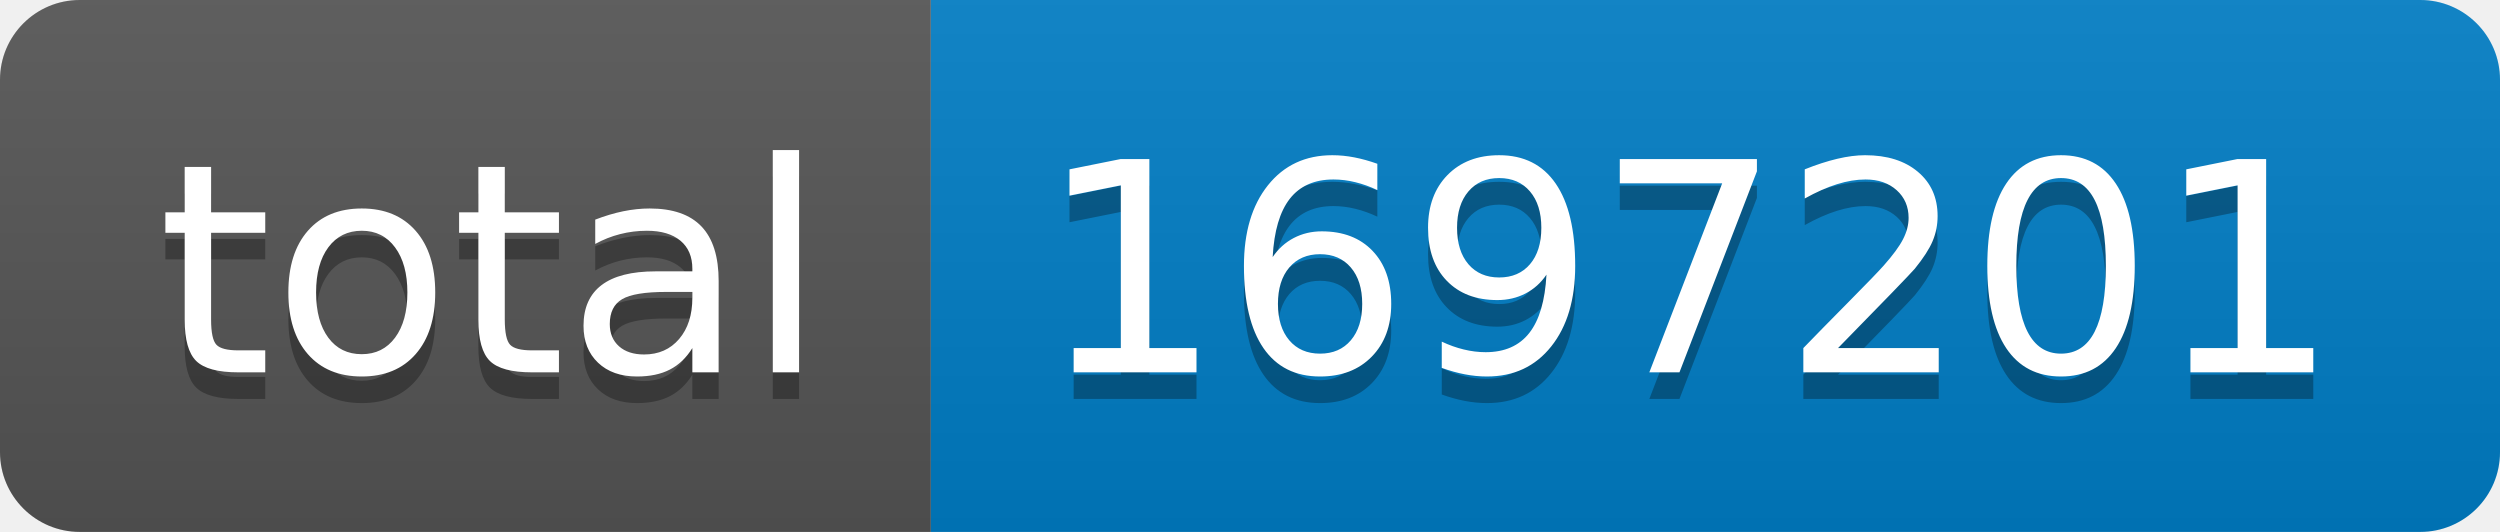
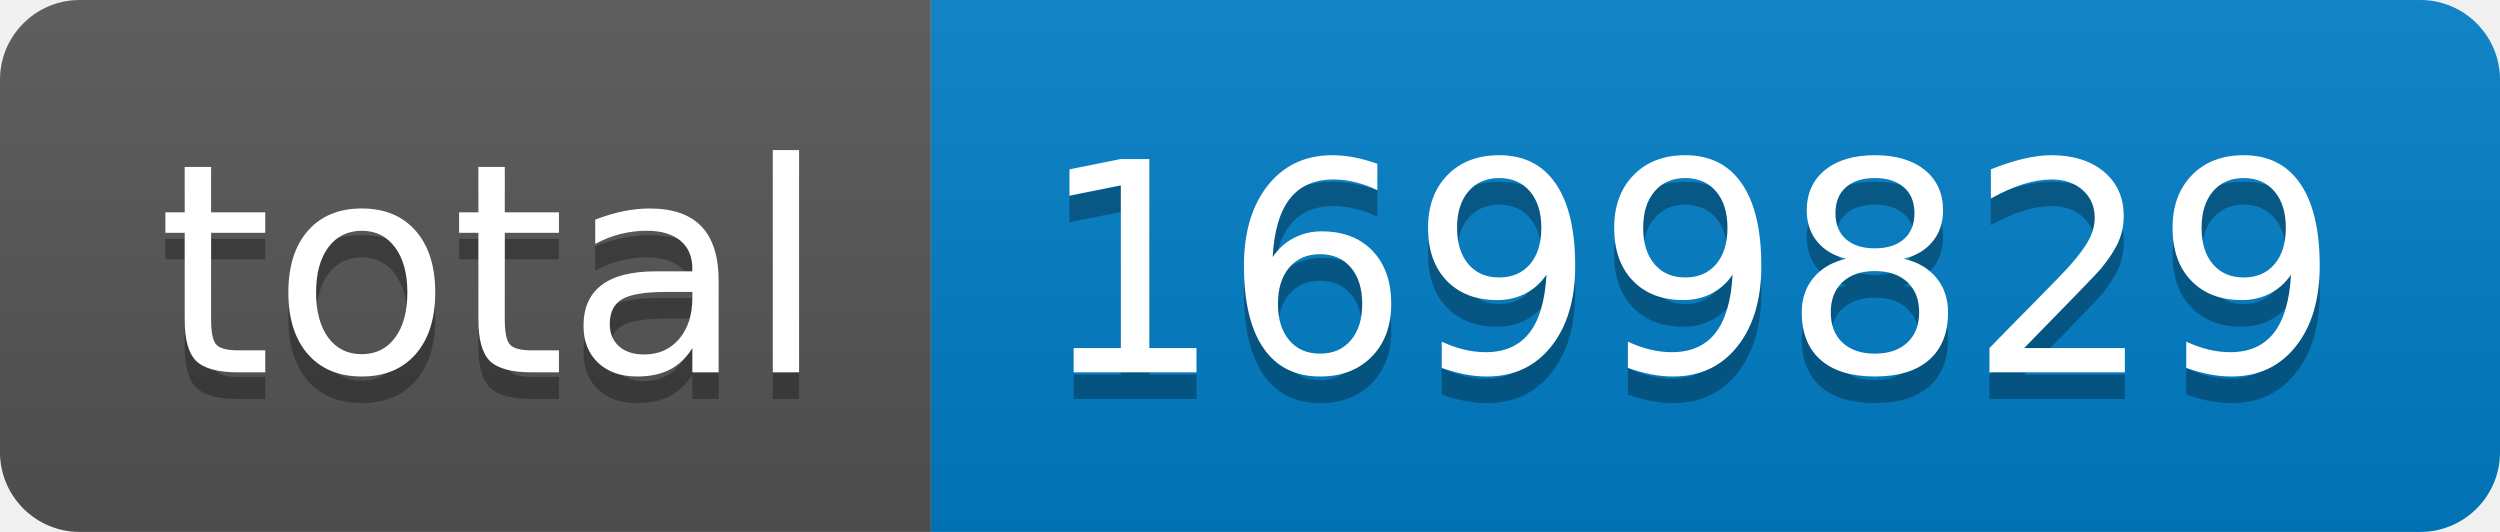
- <svg xmlns="http://www.w3.org/2000/svg" width="94" height="20" role="img" aria-label="total: 1697201">
+ <svg xmlns="http://www.w3.org/2000/svg" width="94" height="20" role="img" aria-label="total: 1699829">
  <linearGradient id="s" x2="0" y2="100%">
    <stop offset="0" stop-color="#bbb" stop-opacity=".1" />
    <stop offset="1" stop-opacity=".1" />
  </linearGradient>
  <clipPath id="r">
    <rect width="94" height="20" rx="3" fill="#fff" />
  </clipPath>
  <g clip-path="url(#r)">
    <rect width="35" height="20" fill="#555" />
    <rect x="35" width="59" height="20" fill="#007ec6" />
    <rect width="94" height="20" fill="url(#s)" />
  </g>
  <g fill="#fff" text-anchor="middle" font-family="Verdana,Geneva,DejaVu Sans,sans-serif" text-rendering="geometricPrecision" font-size="110">
    <text aria-hidden="true" x="185" y="150" fill="#010101" fill-opacity=".3" transform="scale(.1)" textLength="250">total</text>
    <text x="185" y="140" transform="scale(.1)" fill="#fff" textLength="250">total</text>
-     <text aria-hidden="true" x="635" y="150" fill="#010101" fill-opacity=".3" transform="scale(.1)" textLength="490">1697201</text>
-     <text x="635" y="140" transform="scale(.1)" fill="#fff" textLength="490">1697201</text>
+     <text aria-hidden="true" x="635" y="150" fill="#010101" fill-opacity=".3" transform="scale(.1)" textLength="490">1699829</text>
+     <text x="635" y="140" transform="scale(.1)" fill="#fff" textLength="490">1699829</text>
  </g>
</svg>
